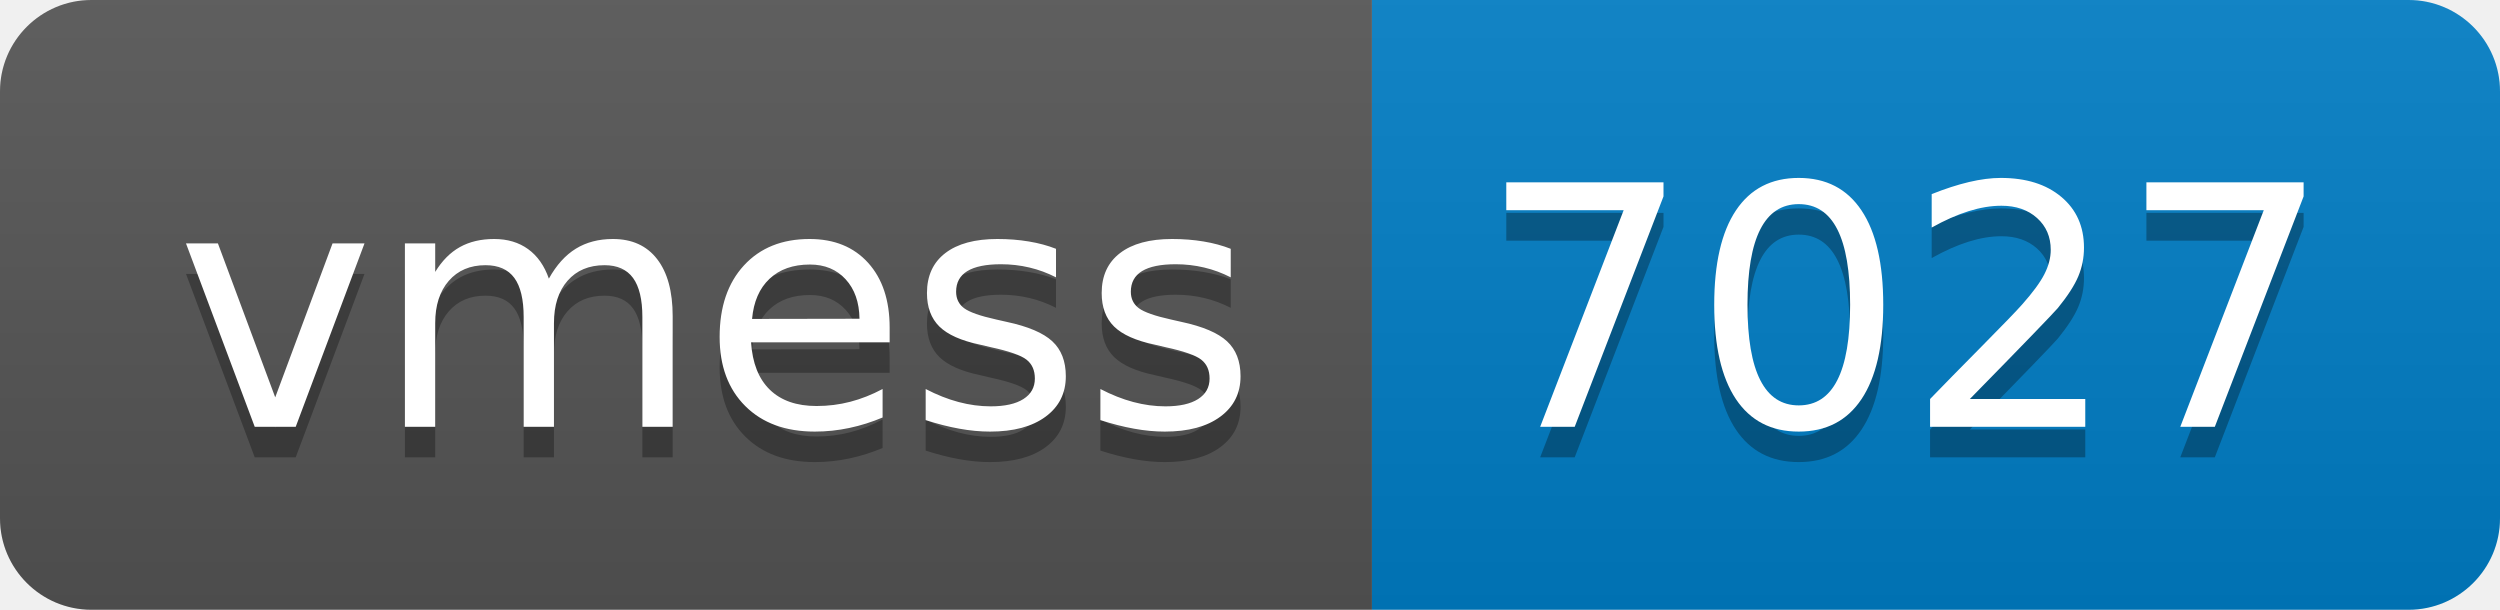
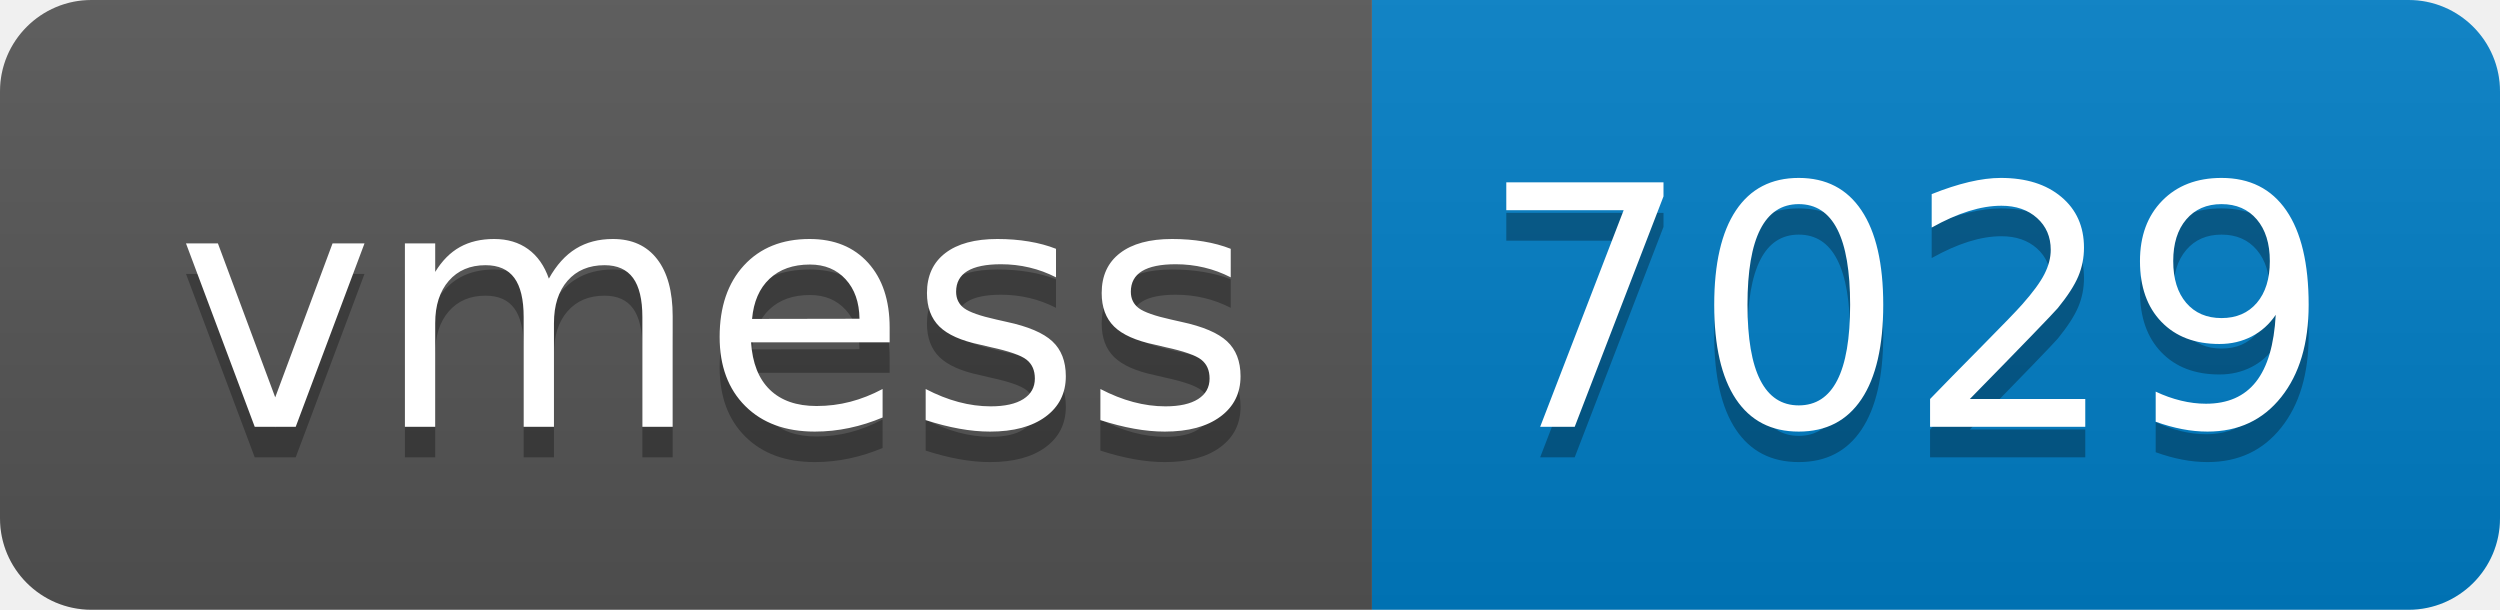
- <svg xmlns="http://www.w3.org/2000/svg" width="82" height="20" role="img" aria-label="vmess: 7027">
+ <svg xmlns="http://www.w3.org/2000/svg" width="82" height="20" role="img" aria-label="vmess: 7029">
  <linearGradient id="s" x2="0" y2="100%">
    <stop offset="0" stop-color="#bbb" stop-opacity=".1" />
    <stop offset="1" stop-opacity=".1" />
  </linearGradient>
  <clipPath id="r">
    <rect width="82" height="20" rx="3" fill="#fff" />
  </clipPath>
  <g clip-path="url(#r)">
    <rect width="45" height="20" fill="#555" />
    <rect x="45" width="37" height="20" fill="#007ec6" />
    <rect width="82" height="20" fill="url(#s)" />
  </g>
  <g fill="#fff" text-anchor="middle" font-family="Verdana,Geneva,DejaVu Sans,sans-serif" text-rendering="geometricPrecision" font-size="110">
    <text aria-hidden="true" x="235" y="150" fill="#010101" fill-opacity=".3" transform="scale(.1)" textLength="350">vmess</text>
    <text x="235" y="140" transform="scale(.1)" fill="#fff" textLength="350">vmess</text>
-     <text aria-hidden="true" x="625" y="150" fill="#010101" fill-opacity=".3" transform="scale(.1)" textLength="270">7027</text>
-     <text x="625" y="140" transform="scale(.1)" fill="#fff" textLength="270">7027</text>
+     <text aria-hidden="true" x="625" y="150" fill="#010101" fill-opacity=".3" transform="scale(.1)" textLength="270">7029</text>
+     <text x="625" y="140" transform="scale(.1)" fill="#fff" textLength="270">7029</text>
  </g>
</svg>
